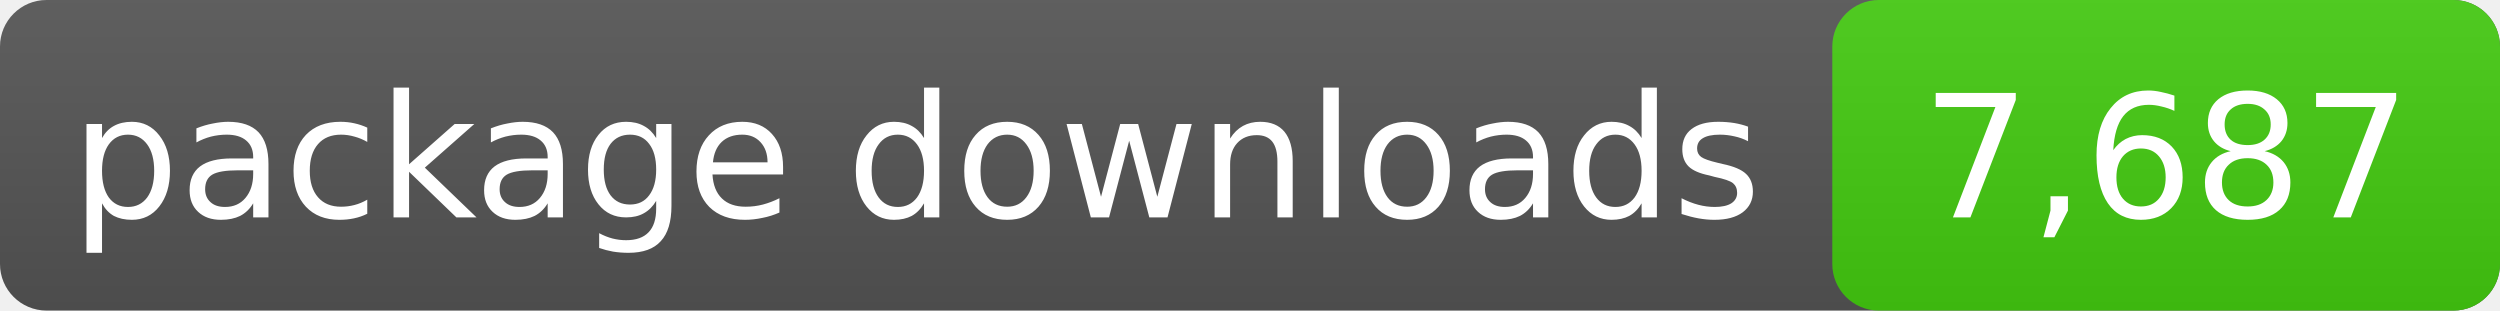
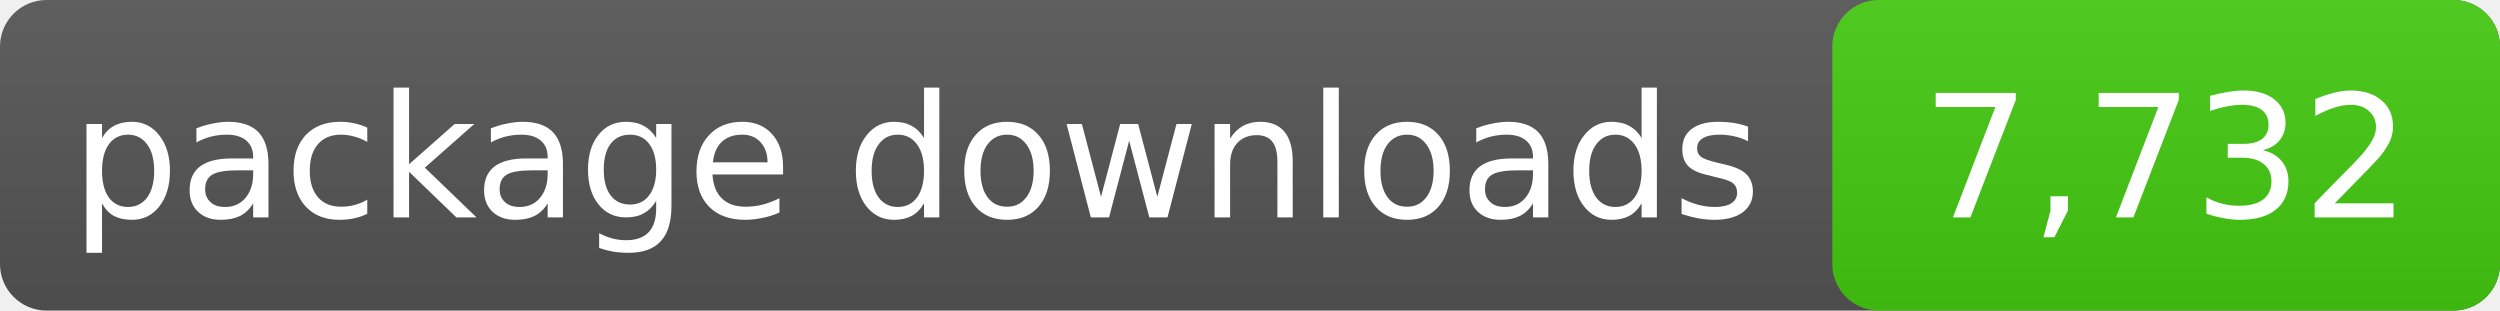
- <svg xmlns="http://www.w3.org/2000/svg" width="161" height="20" role="img" aria-label="package downloads: 7,687">
+ <svg xmlns="http://www.w3.org/2000/svg" width="161" height="20" role="img" aria-label="package downloads: 7,732">
  <linearGradient id="s" x2="0" y2="100%">
    <stop offset="0" stop-color="#bbb" stop-opacity=".1" />
    <stop offset="1" stop-opacity=".1" />
  </linearGradient>
  <rect rx="3" width="161" height="20" fill="#555" />
  <rect rx="3" x="118" width="43" height="20" fill="#4c1" />
  <rect rx="3" width="161" height="20" fill="url(#s)" />
  <g fill="#fff" text-anchor="middle" font-family="DejaVu Sans,Verdana,sans-serif" font-size="11">
    <text x="59.0" y="14">package downloads</text>
-     <text x="139.5" y="14">7,687</text>
+     <text x="139.5" y="14">7,732</text>
  </g>
</svg>
